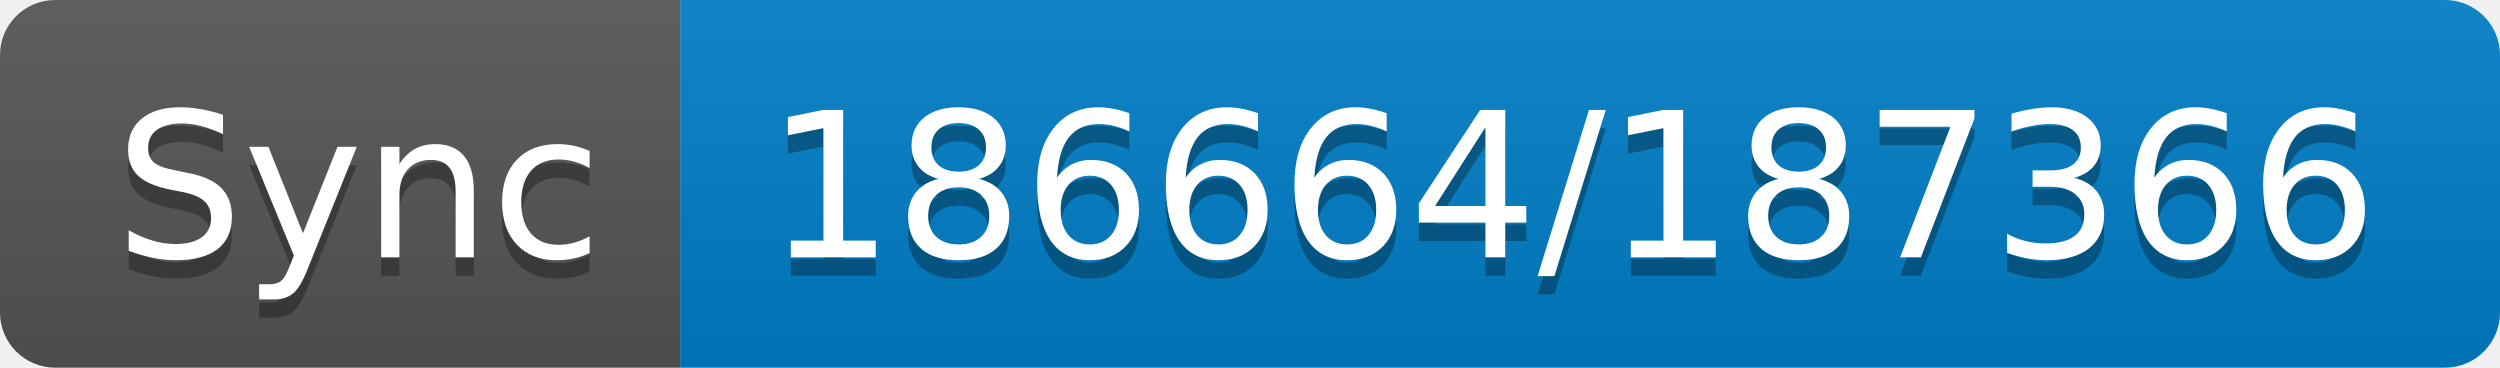
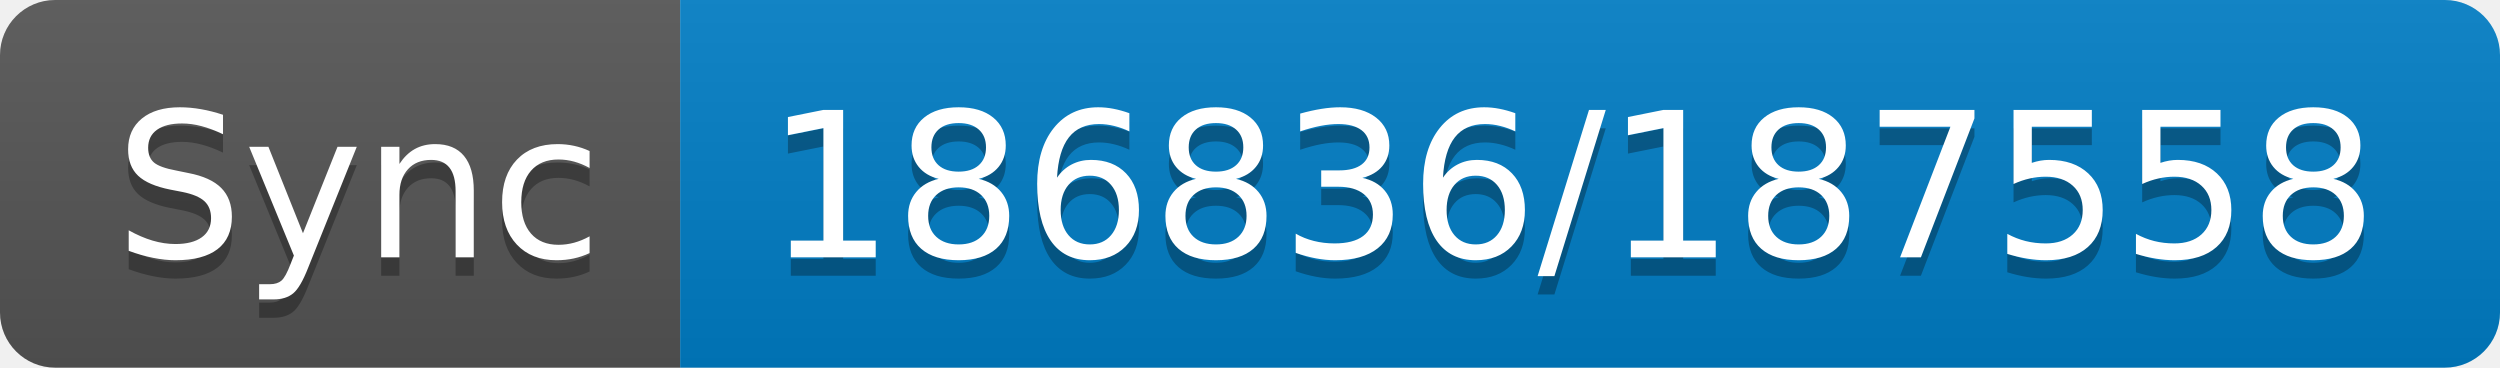
- <svg xmlns="http://www.w3.org/2000/svg" width="136" height="20" role="img" aria-label="Sync: 186664/187366">
+ <svg xmlns="http://www.w3.org/2000/svg" width="136" height="20" role="img" aria-label="Sync: 186836/187558">
  <linearGradient id="s" x2="0" y2="100%">
    <stop offset="0" stop-color="#bbb" stop-opacity=".1" />
    <stop offset="1" stop-opacity=".1" />
  </linearGradient>
  <clipPath id="r">
    <rect width="136" height="20" rx="3" fill="#fff" />
  </clipPath>
  <g clip-path="url(#r)">
    <rect width="37" height="20" fill="#555" />
    <rect x="37" width="99" height="20" fill="#007ec6" />
    <rect width="136" height="20" fill="url(#s)" />
  </g>
  <g fill="#fff" text-anchor="middle" font-family="Verdana,Geneva,DejaVu Sans,sans-serif" text-rendering="geometricPrecision" font-size="110">
    <text aria-hidden="true" x="195" y="150" fill="#010101" fill-opacity=".3" transform="scale(.1)" textLength="270">Sync</text>
    <text x="195" y="140" transform="scale(.1)" fill="#fff" textLength="270">Sync</text>
-     <text aria-hidden="true" x="855" y="150" fill="#010101" fill-opacity=".3" transform="scale(.1)" textLength="890">186664/187366</text>
-     <text x="855" y="140" transform="scale(.1)" fill="#fff" textLength="890">186664/187366</text>
+     <text aria-hidden="true" x="855" y="150" fill="#010101" fill-opacity=".3" transform="scale(.1)" textLength="890">186836/187558</text>
+     <text x="855" y="140" transform="scale(.1)" fill="#fff" textLength="890">186836/187558</text>
  </g>
</svg>
